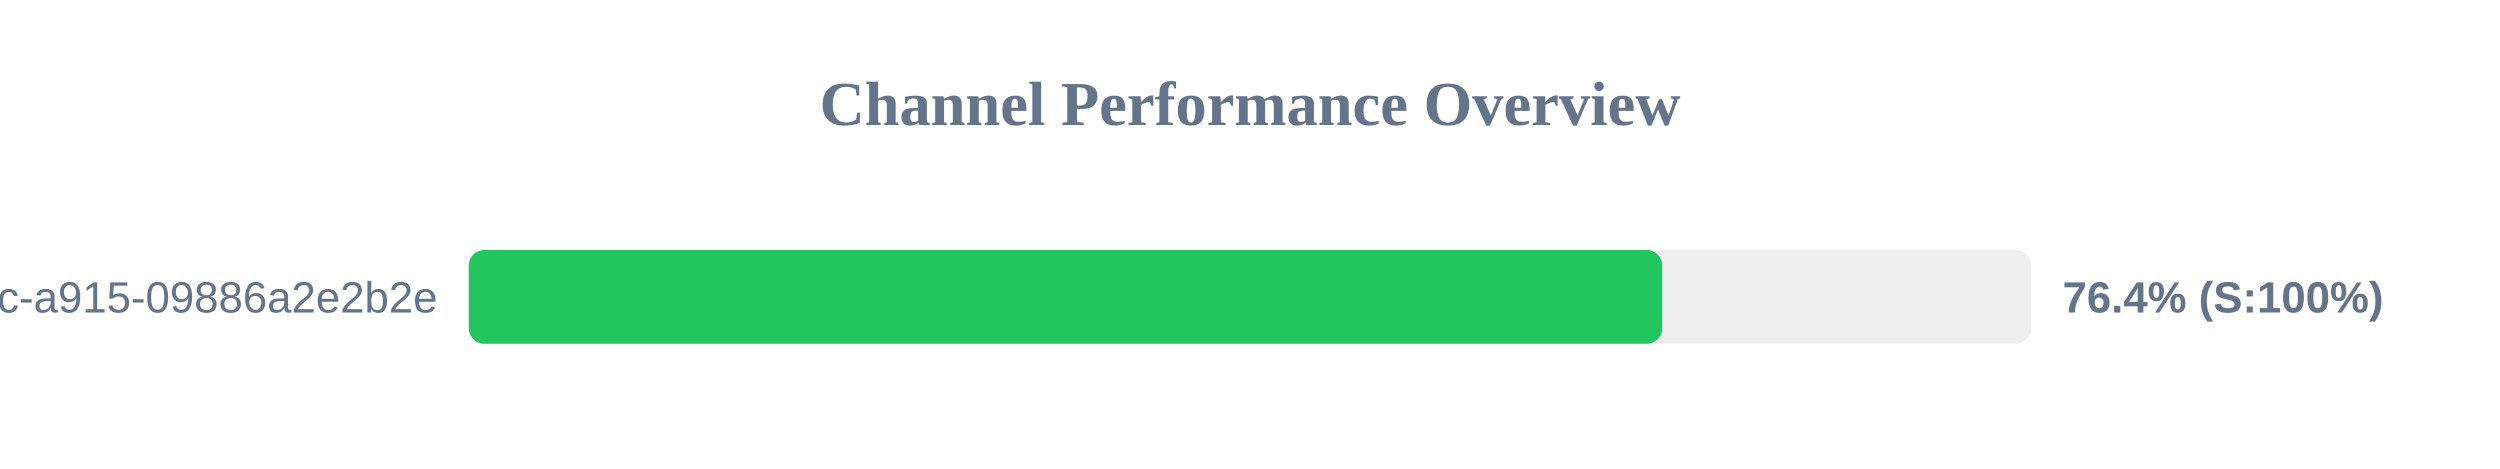
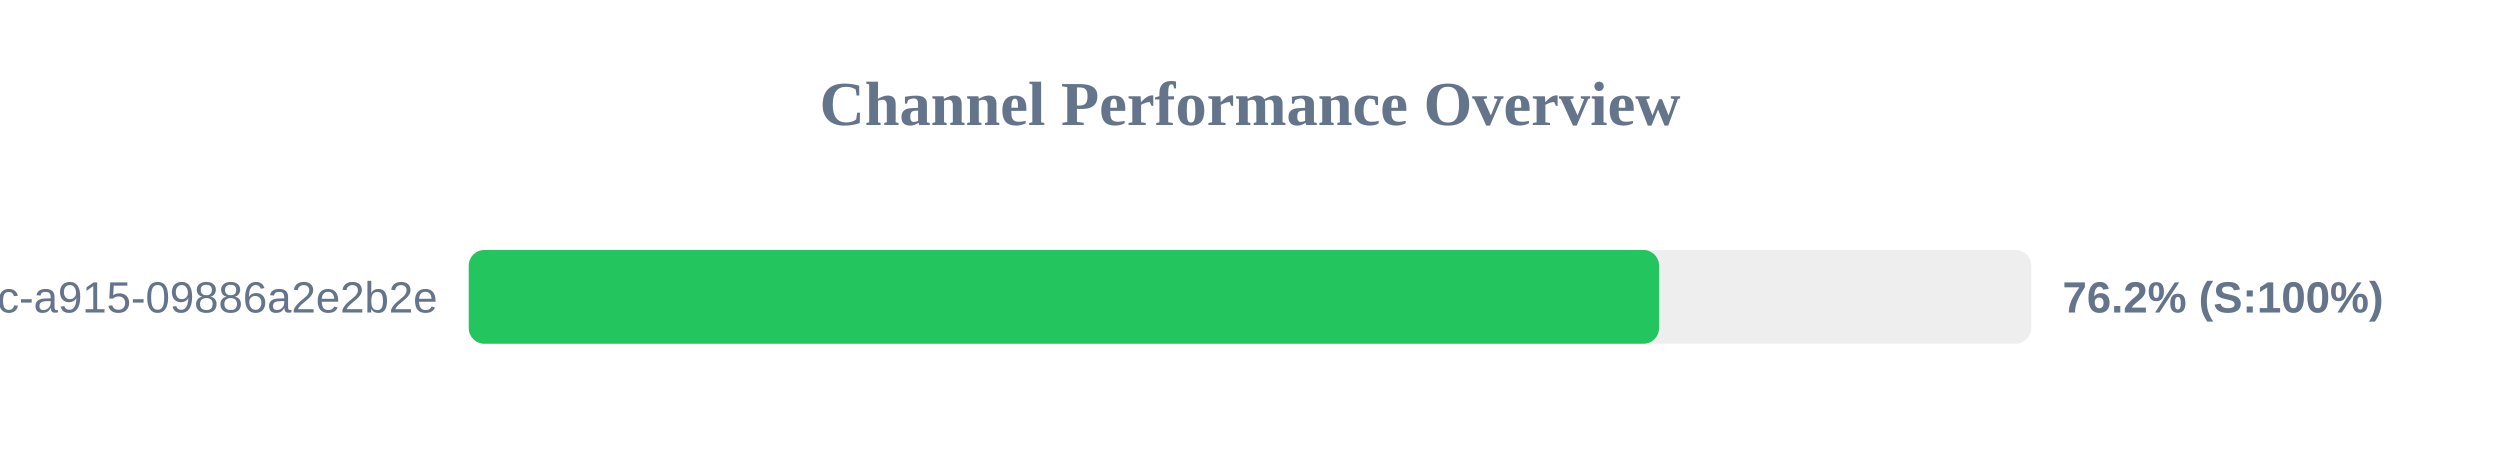
<svg xmlns="http://www.w3.org/2000/svg" width="800" height="150" version="1.1">
  <style>
        .row { font: 14px Arial; fill: #64748b; }
        .score { font: bold 14px Arial; fill: #64748b; }
    </style>
  <text x="400" y="40" text-anchor="middle" font-size="20px" font-weight="bold" fill="#64748b">Channel Performance Overview</text>
  <rect x="150" y="80" width="500" height="30" fill="#eee" rx="5" />
-   <rect x="150" y="80" width="381.9" height="30" fill="#22c55e" rx="5" />
+   <rect x="150" y="80" width="380.9" height="30" fill="#22c55e" rx="5" />
  <text x="140" y="100" text-anchor="end" class="row">?uuid=52816135-d3bc-46bc-a915-09886a2e2b2e</text>
-   <text x="660" y="100" text-anchor="start" class="score">76.4% (S:100%)</text>
+   <text x="660" y="100" text-anchor="start" class="score">76.2% (S:100%)</text>
</svg>
